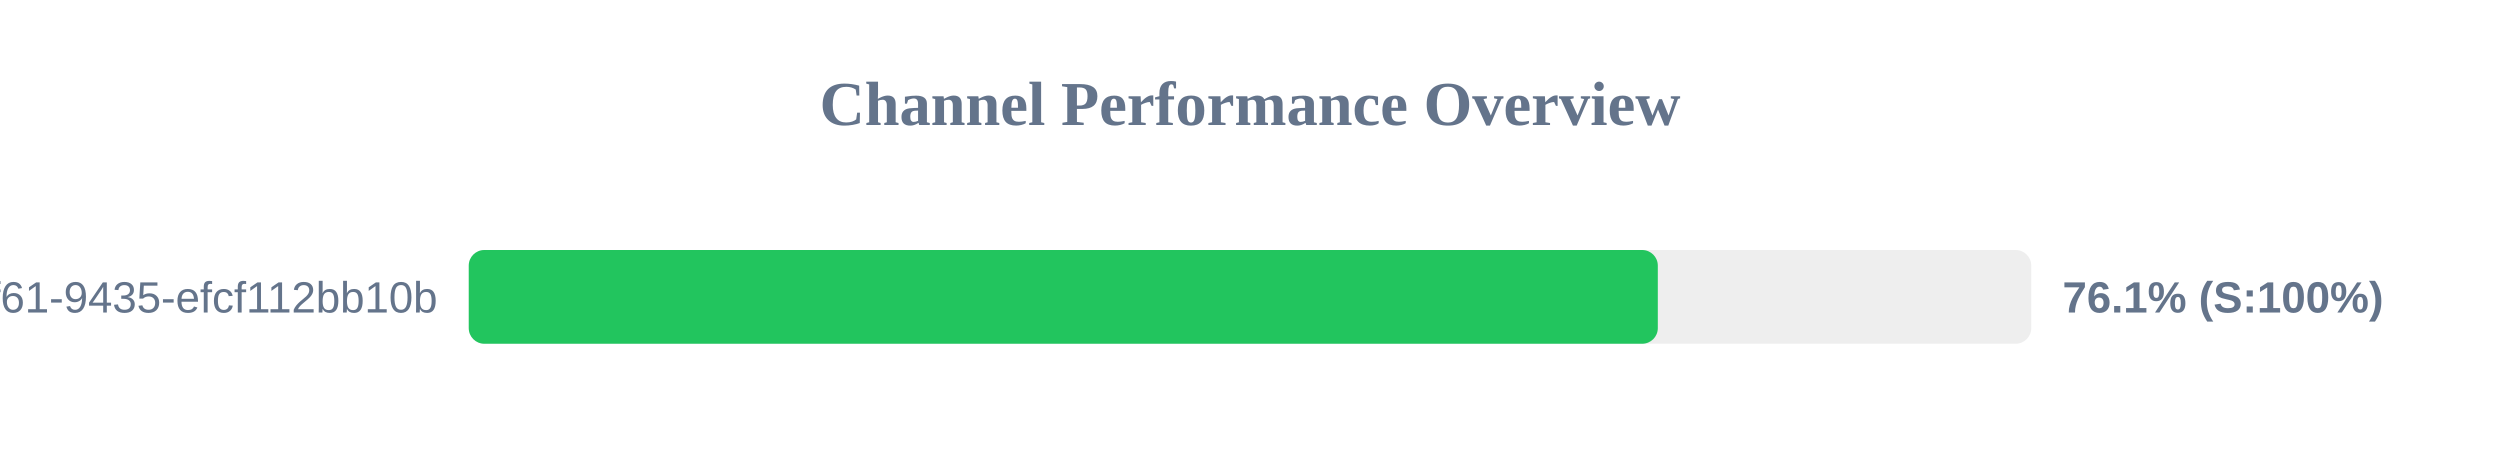
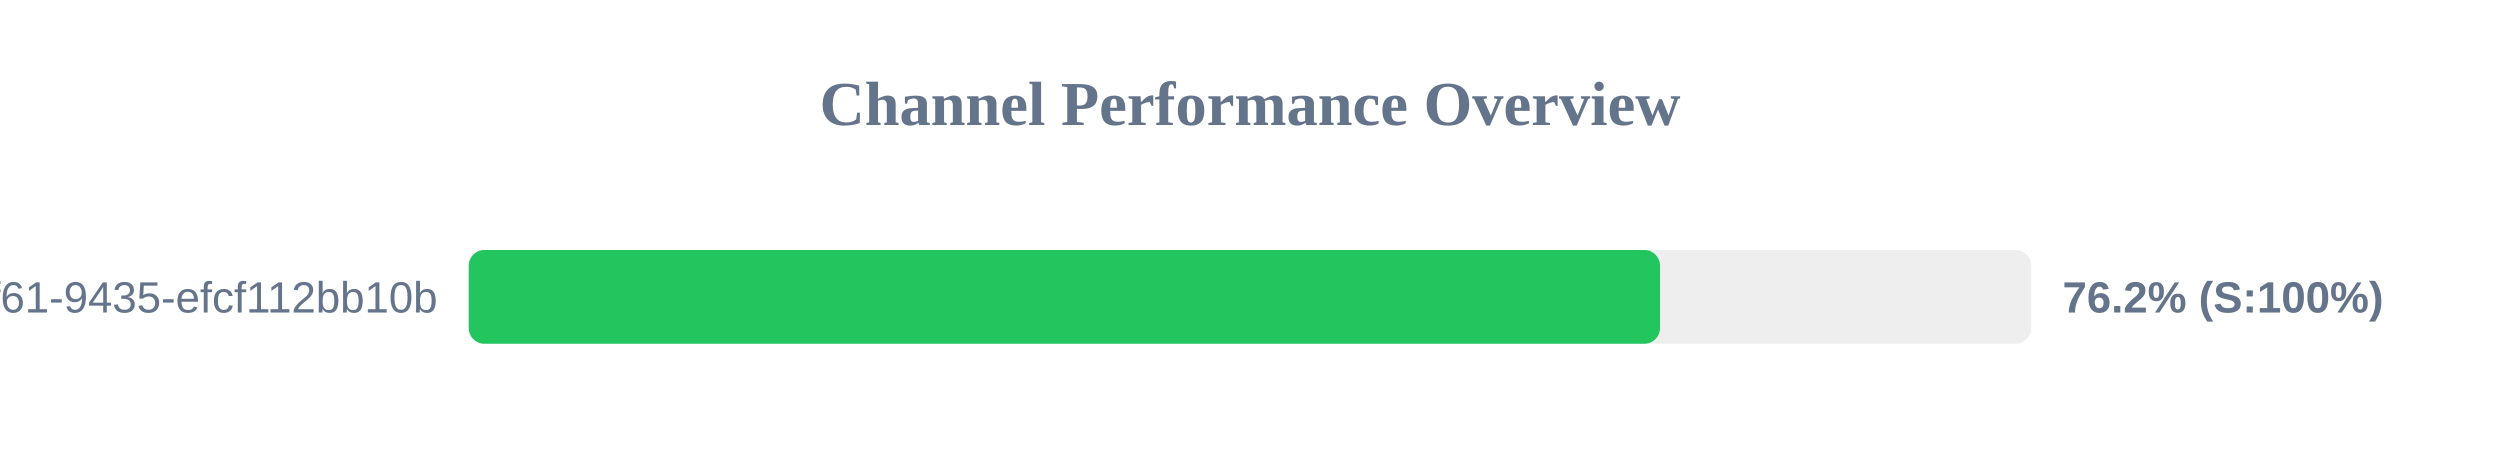
<svg xmlns="http://www.w3.org/2000/svg" width="800" height="150" version="1.1">
  <style>
        .row { font: 14px Arial; fill: #64748b; }
        .score { font: bold 14px Arial; fill: #64748b; }
    </style>
  <text x="400" y="40" text-anchor="middle" font-size="20px" font-weight="bold" fill="#64748b">Channel Performance Overview</text>
  <rect x="150" y="80" width="500" height="30" fill="#eee" rx="5" />
-   <rect x="150" y="80" width="380.5" height="30" fill="#22c55e" rx="5" />
+   <rect x="150" y="80" width="381.2" height="30" fill="#22c55e" rx="5" />
  <text x="140" y="100" text-anchor="end" class="row">?uuid=07c122ad-50b2-4f61-9435-efcf112bb10b</text>
-   <text x="660" y="100" text-anchor="start" class="score">76.1% (S:100%)</text>
+   <text x="660" y="100" text-anchor="start" class="score">76.2% (S:100%)</text>
</svg>
